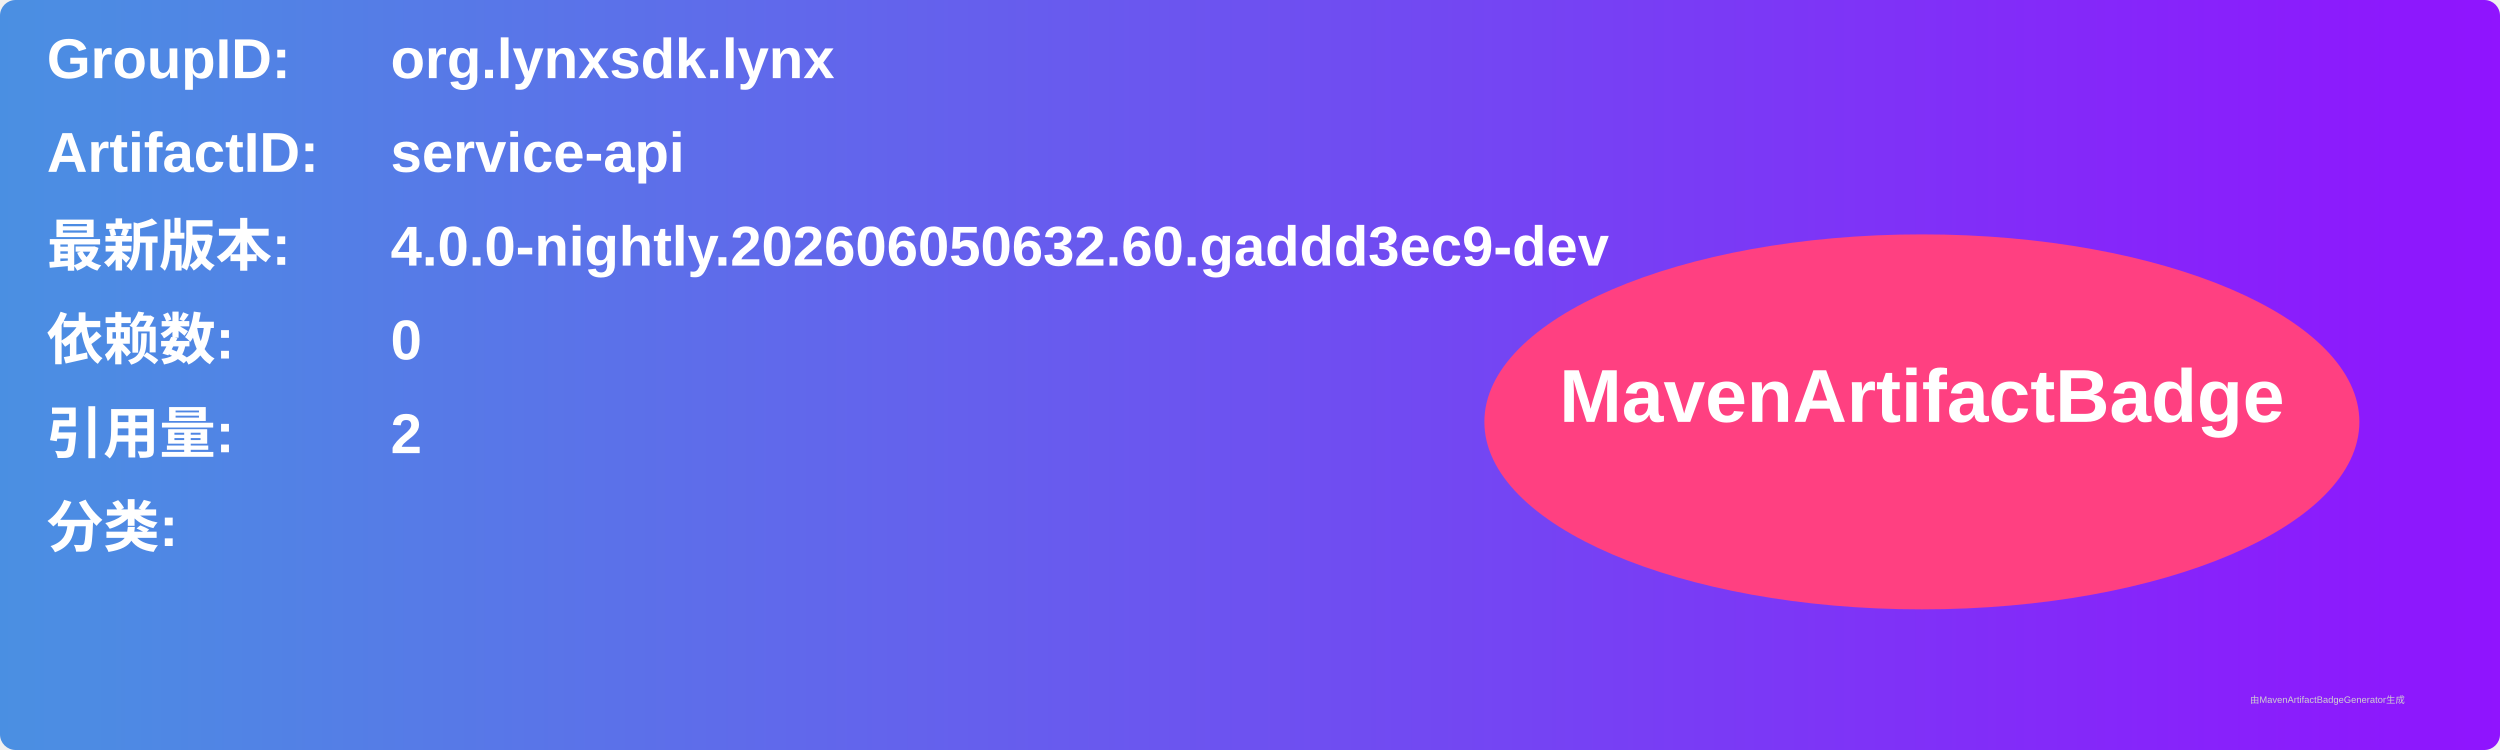
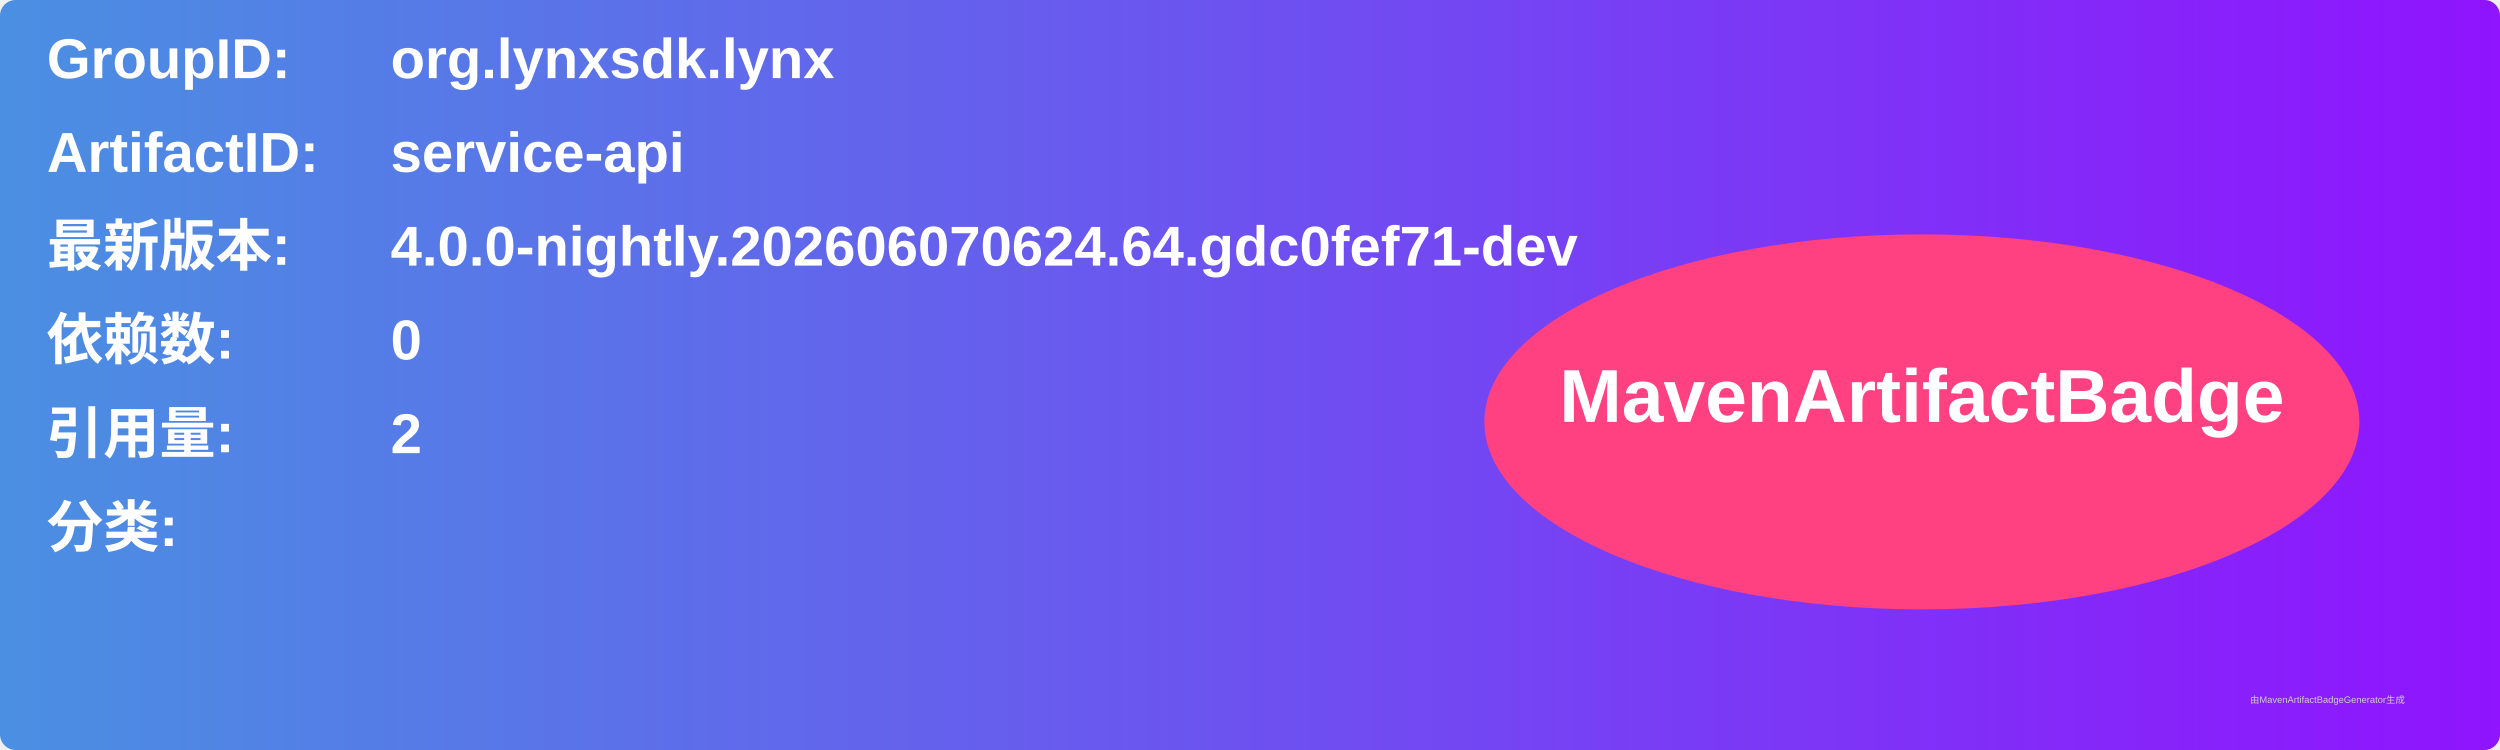
<svg xmlns="http://www.w3.org/2000/svg" width="800" height="240" viewBox="0 0 800 240">
  <linearGradient id="grad" x1="0%" y1="0%" x2="100%" y2="0%">
    <stop offset="0%" stop-color="#4a90e2" />
    <stop offset="100%" stop-color="#9013fe" />
  </linearGradient>
  <rect width="100%" height="100%" rx="5" ry="5" fill="url(#grad)" />
  <g transform="translate(15, 15)">
    <text x="0" y="10" font-family="Arial" font-size="18" fill="white" font-weight="bold" width="260">GroupID:</text>
    <text x="110" y="10" font-family="Arial" font-size="18" fill="white" font-weight="bold" width="460">org.lynxsdk.lynx</text>
    <text x="0" y="40" font-family="Arial" font-size="18" fill="white" font-weight="bold" width="260">ArtifactID:</text>
    <text x="110" y="40" font-family="Arial" font-size="18" fill="white" font-weight="bold" width="460">service-api</text>
    <text x="0" y="70" font-family="Arial" font-size="18" fill="white" font-weight="bold">最新版本:</text>
    <text x="110" y="70" font-family="Arial" font-size="18" fill="white" font-weight="bold">
-       <tspan font-weight="bold">4.0.0-nightly.202606050632.60.gaddd3ec9-dev</tspan>
+       <tspan font-weight="bold">4.0.0-nightly.202606070624.64.gdc0fef71-dev</tspan>
    </text>
    <text x="0" y="100" font-family="Arial" font-size="18" fill="white" font-weight="bold">依赖数: </text>
    <text x="110" y="100" font-family="Arial" font-size="18" fill="white">
      <tspan font-weight="bold">0</tspan>
    </text>
    <text x="0" y="130" font-family="Arial" font-size="18" fill="white" font-weight="bold">引用量: </text>
    <text x="110" y="130" font-family="Arial" font-size="18" fill="white">
      <tspan font-weight="bold">2</tspan>
    </text>
    <text x="0" y="160" font-family="Arial" font-size="18" fill="white" font-weight="bold">分类:</text>
    <text x="10" y="190" font-family="Arial" font-size="10" fill="white">
      <tspan font-weight="bold" />
    </text>
    <ellipse cx="600" cy="120" rx="140" ry="60" fill="#ff4081" />
    <text x="600" y="120" text-anchor="middle" font-family="Arial" font-size="24" fill="white" font-weight="bold">MavenArtifactBadge</text>
  </g>
  <text x="720" y="225" font-family="Arial" font-size="3" fill="#d0d0d0">由MavenArtifactBadgeGenerator生成</text>
</svg>
